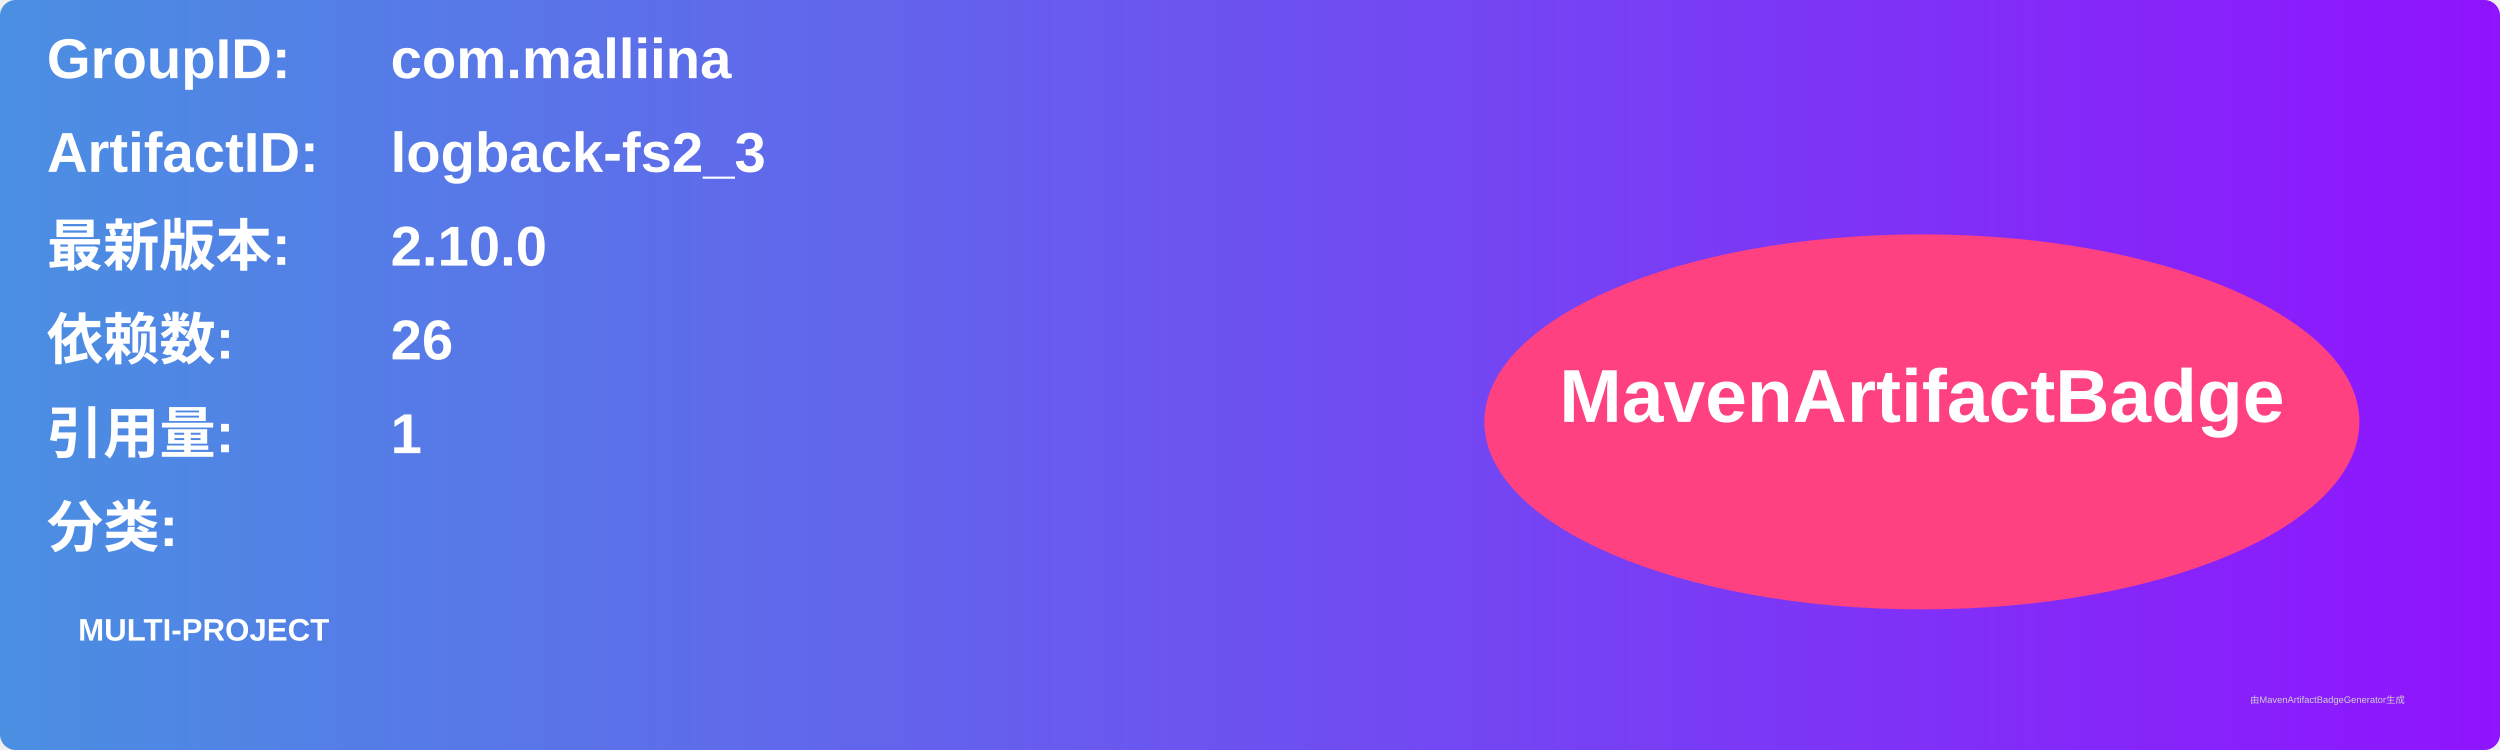
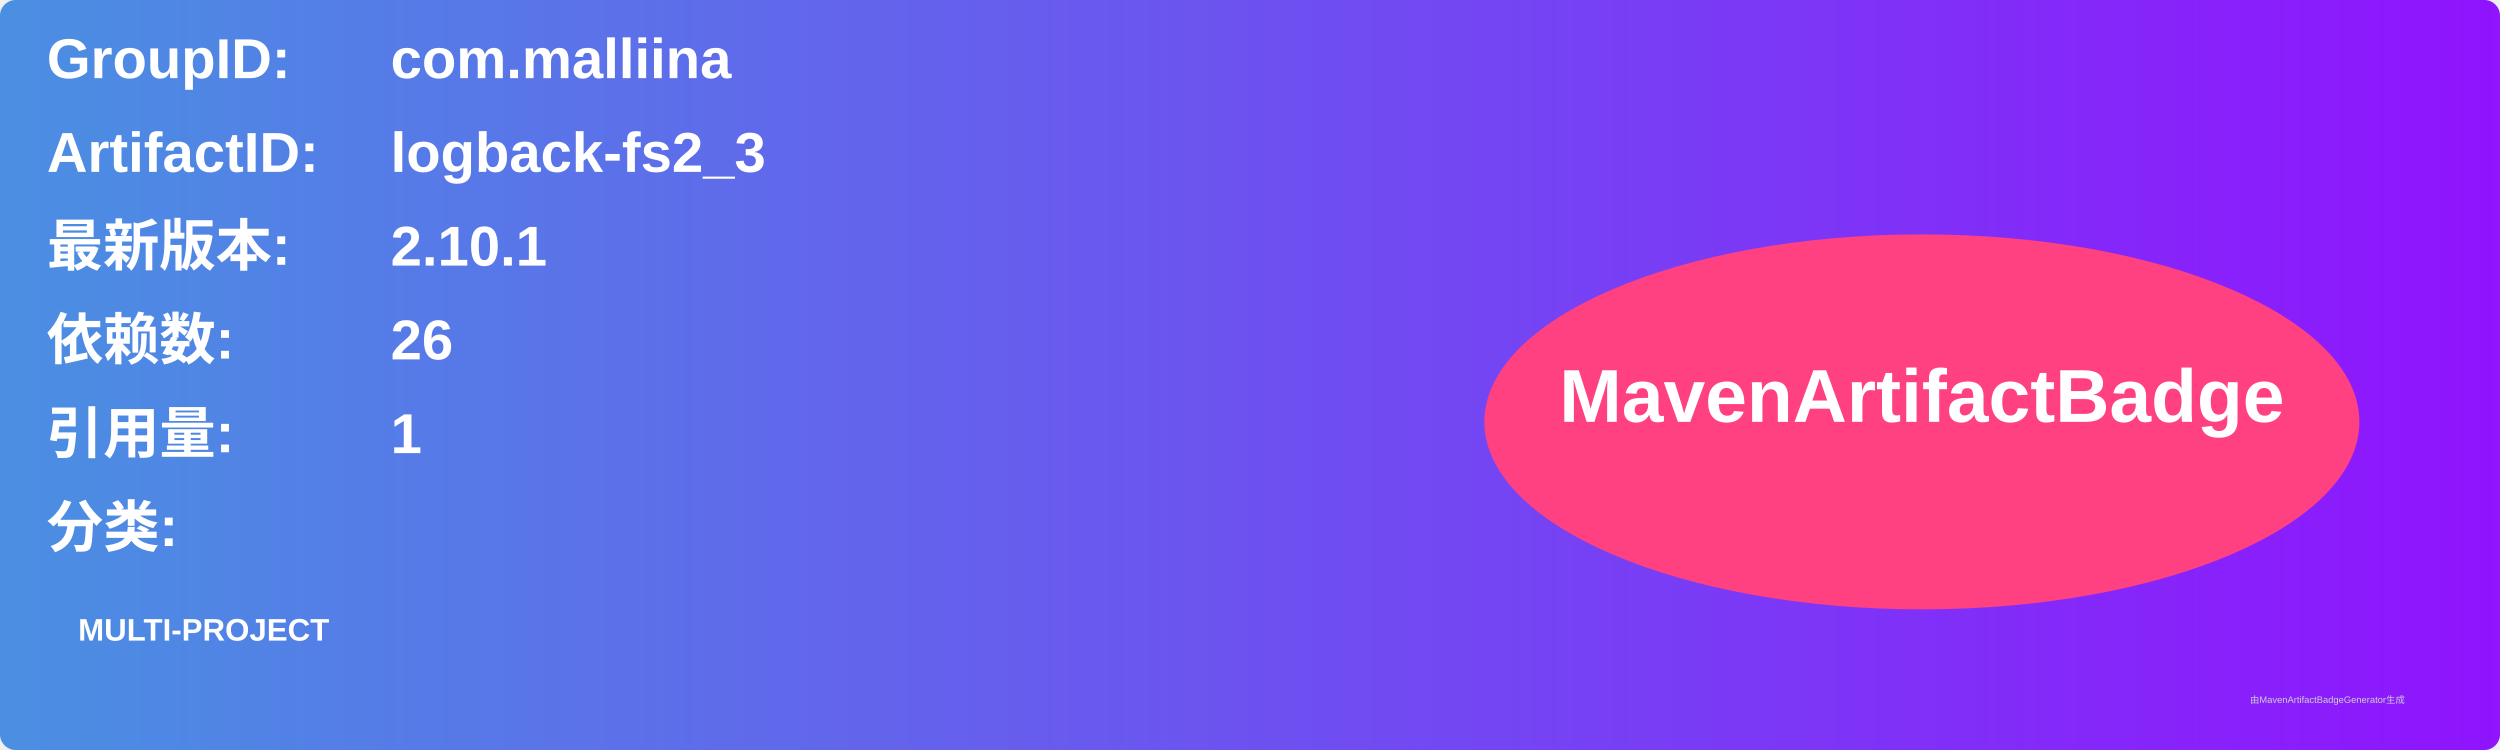
<svg xmlns="http://www.w3.org/2000/svg" width="800" height="240" viewBox="0 0 800 240">
  <linearGradient id="grad" x1="0%" y1="0%" x2="100%" y2="0%">
    <stop offset="0%" stop-color="#4a90e2" />
    <stop offset="100%" stop-color="#9013fe" />
  </linearGradient>
  <rect width="100%" height="100%" rx="5" ry="5" fill="url(#grad)" />
  <g transform="translate(15, 15)">
    <text x="0" y="10" font-family="Arial" font-size="18" fill="white" font-weight="bold" width="260">GroupID:</text>
    <text x="110" y="10" font-family="Arial" font-size="18" fill="white" font-weight="bold" width="460">com.malliina</text>
    <text x="0" y="40" font-family="Arial" font-size="18" fill="white" font-weight="bold" width="260">ArtifactID:</text>
    <text x="110" y="40" font-family="Arial" font-size="18" fill="white" font-weight="bold" width="460">logback-fs2_3</text>
    <text x="0" y="70" font-family="Arial" font-size="18" fill="white" font-weight="bold">最新版本:</text>
    <text x="110" y="70" font-family="Arial" font-size="18" fill="white" font-weight="bold">
-       <tspan font-weight="bold">2.10.0</tspan>
+       <tspan font-weight="bold">2.10.1</tspan>
    </text>
    <text x="0" y="100" font-family="Arial" font-size="18" fill="white" font-weight="bold">依赖数: </text>
    <text x="110" y="100" font-family="Arial" font-size="18" fill="white">
      <tspan font-weight="bold">26</tspan>
    </text>
    <text x="0" y="130" font-family="Arial" font-size="18" fill="white" font-weight="bold">引用量: </text>
    <text x="110" y="130" font-family="Arial" font-size="18" fill="white">
      <tspan font-weight="bold">1</tspan>
    </text>
    <text x="0" y="160" font-family="Arial" font-size="18" fill="white" font-weight="bold">分类:</text>
    <text x="10" y="190" font-family="Arial" font-size="10" fill="white">
      <tspan font-weight="bold">MULTI-PROJECT</tspan>
    </text>
    <ellipse cx="600" cy="120" rx="140" ry="60" fill="#ff4081" />
    <text x="600" y="120" text-anchor="middle" font-family="Arial" font-size="24" fill="white" font-weight="bold">MavenArtifactBadge</text>
  </g>
  <text x="720" y="225" font-family="Arial" font-size="3" fill="#d0d0d0">由MavenArtifactBadgeGenerator生成</text>
</svg>
